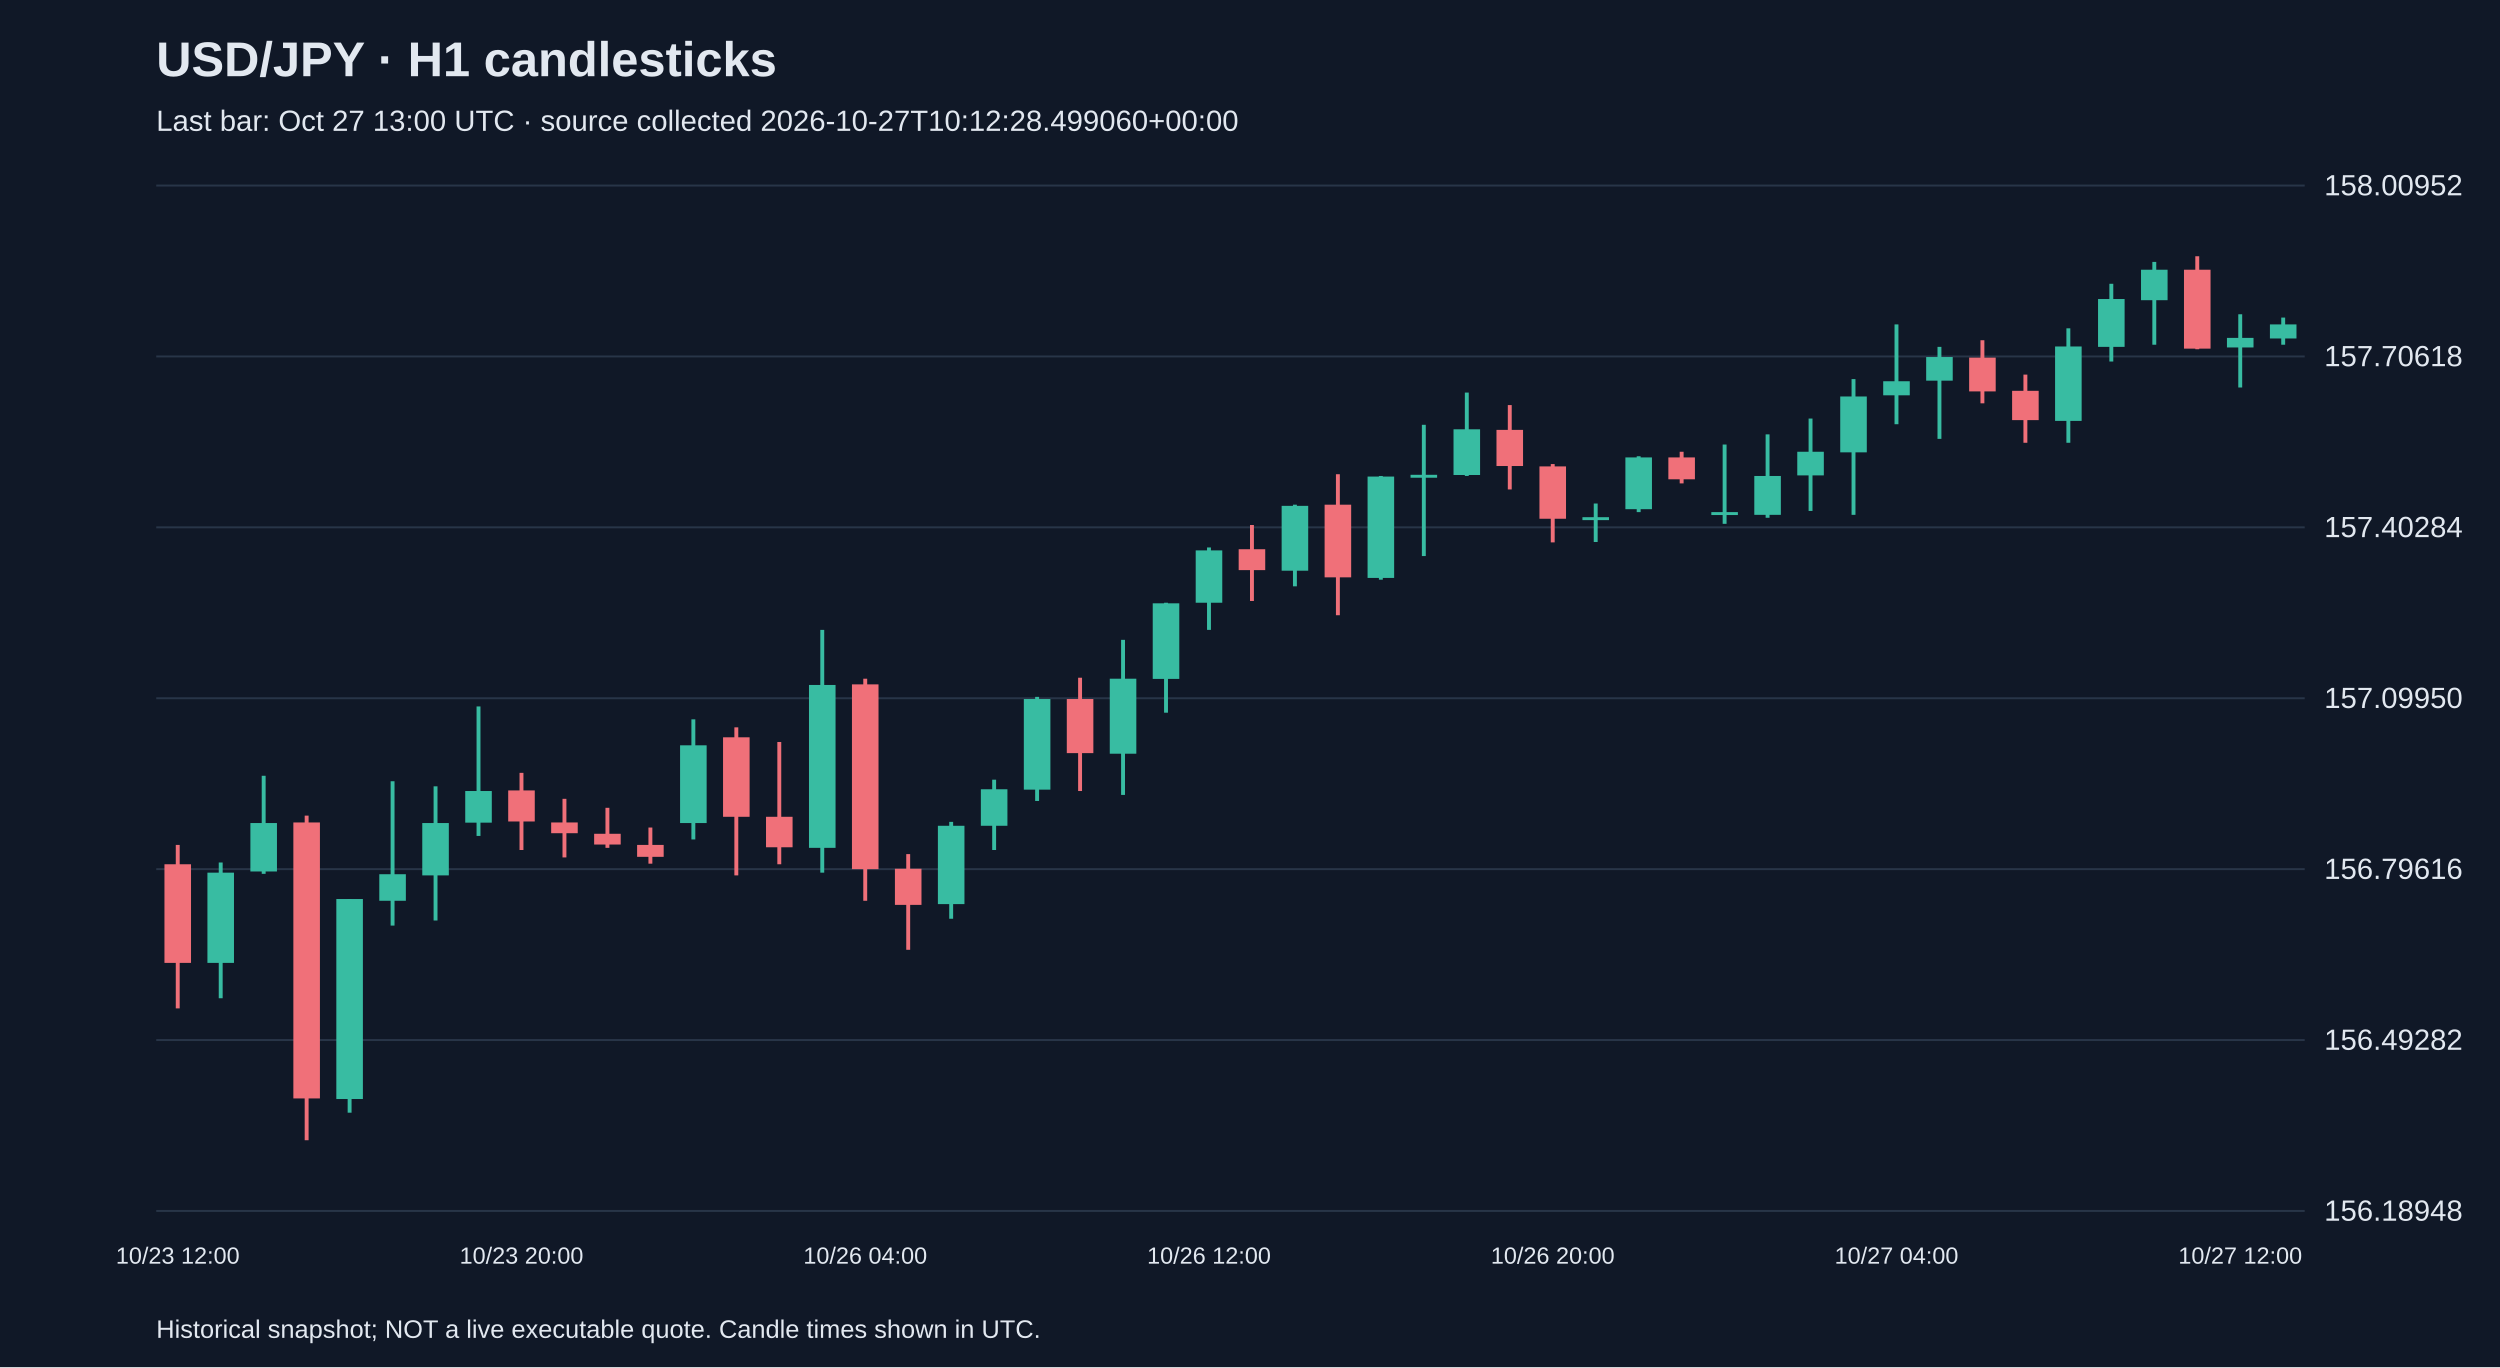
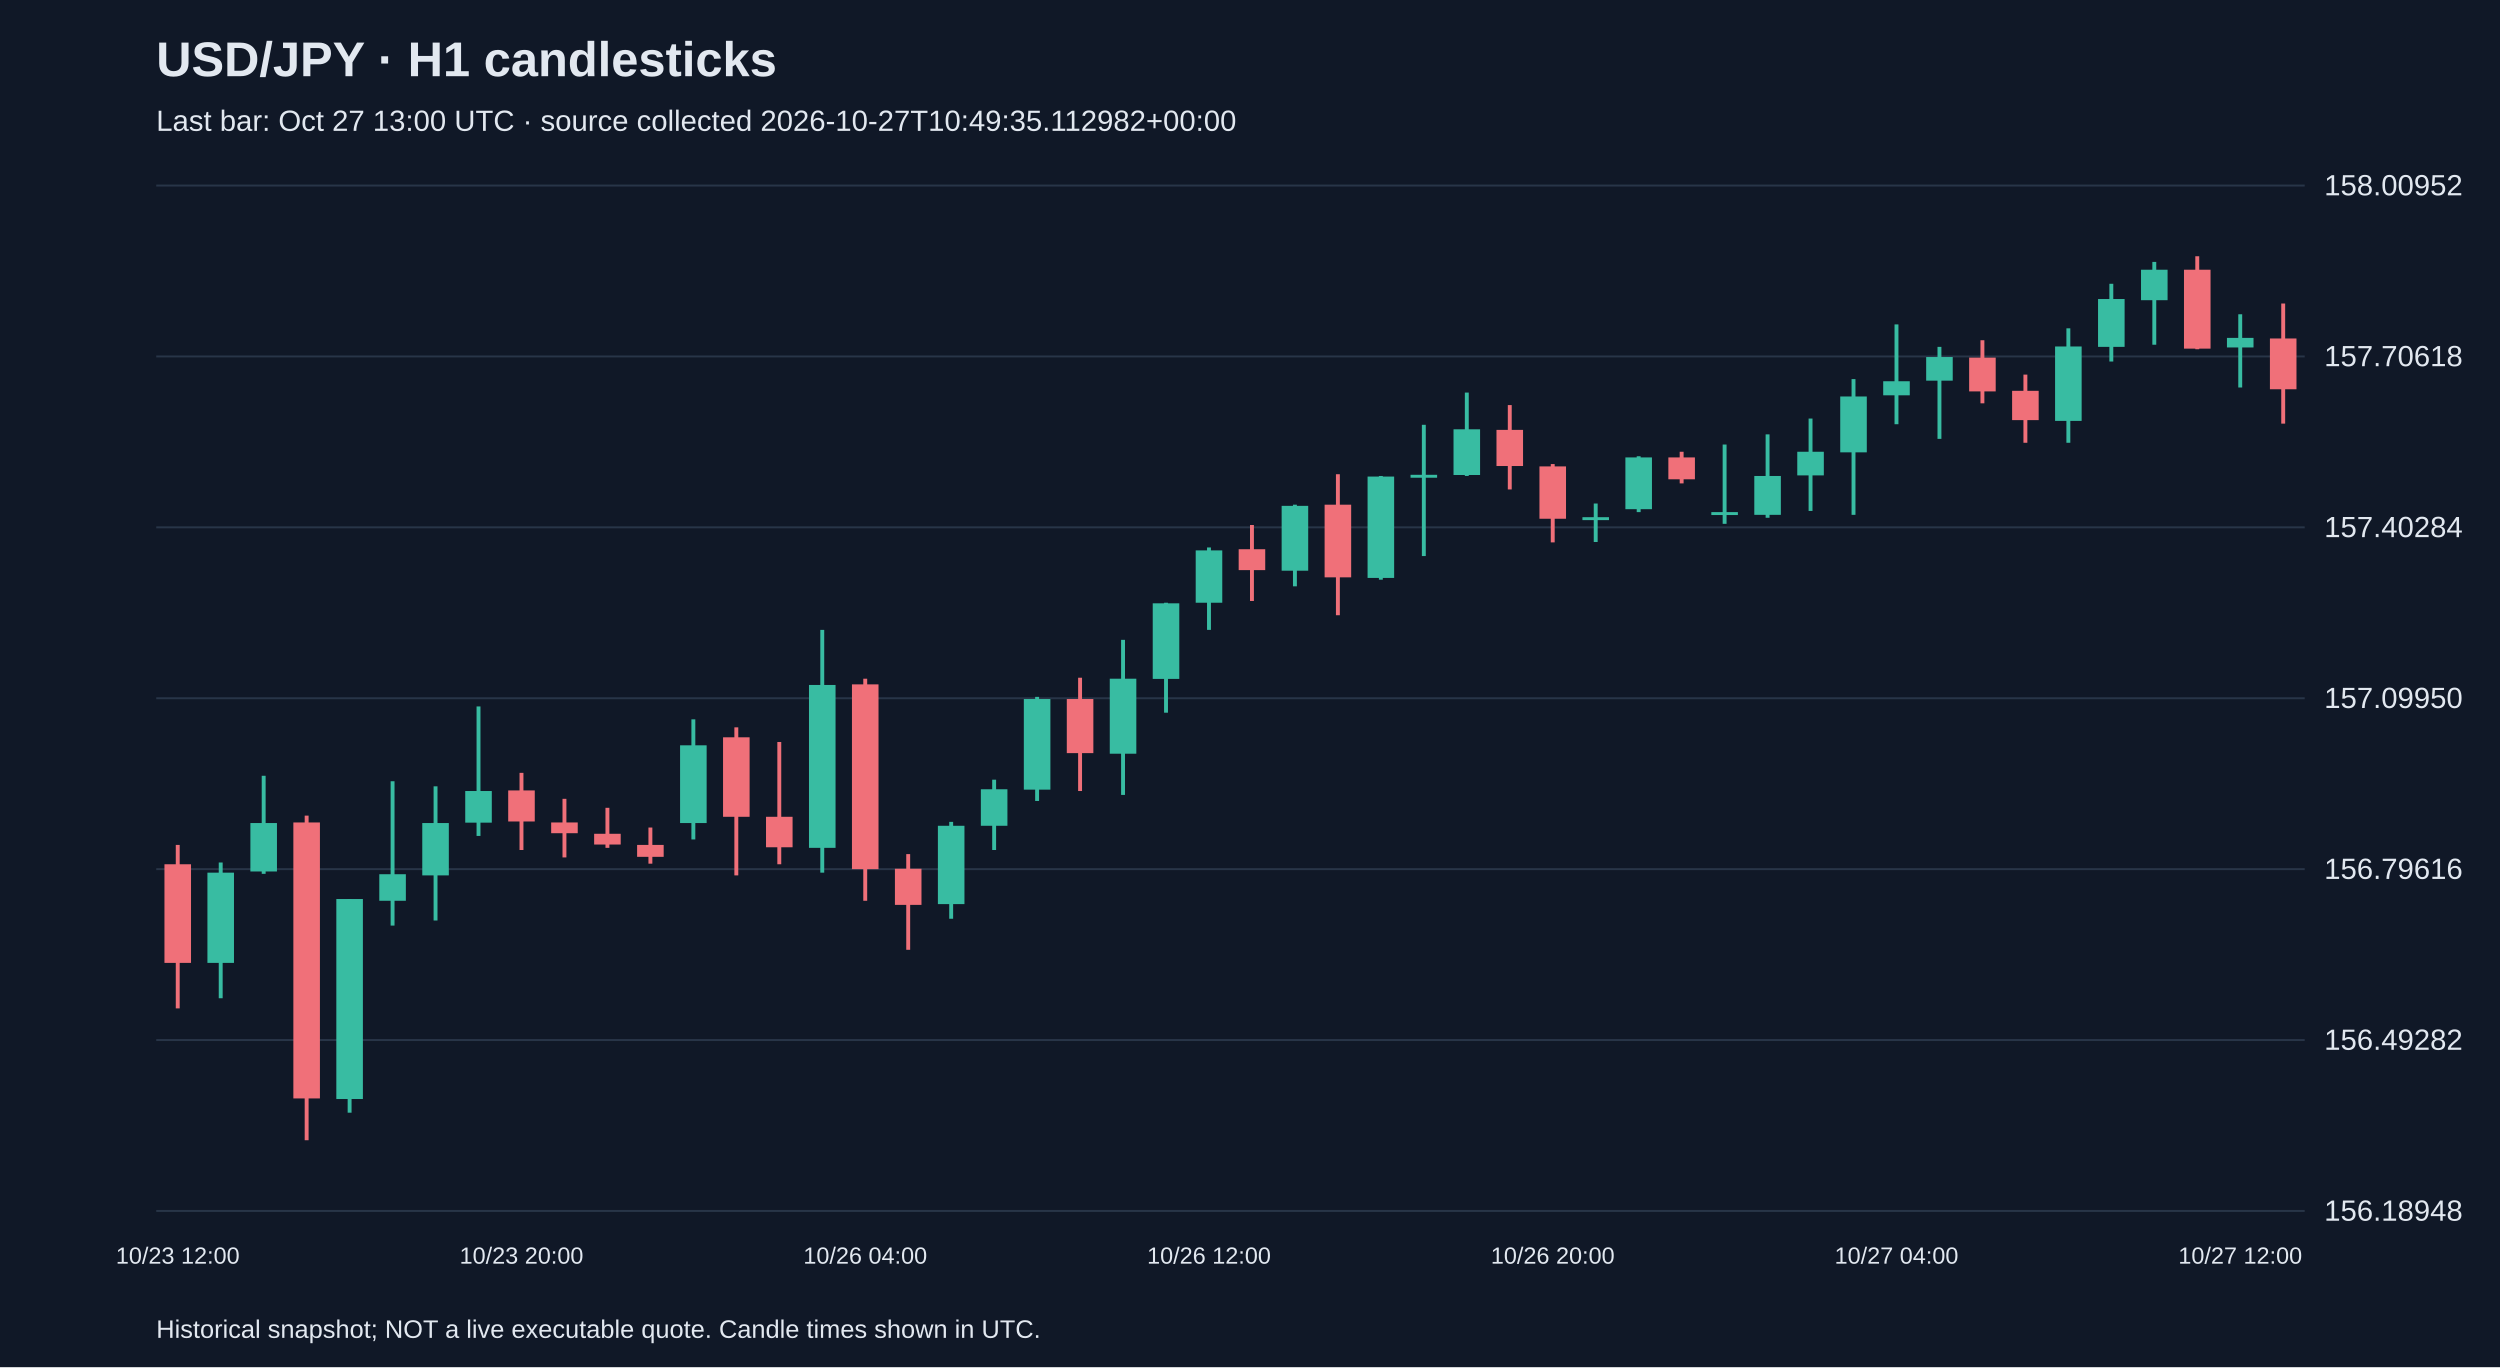
<svg xmlns="http://www.w3.org/2000/svg" viewBox="0 0 1280 700">
  <rect width="100%" height="100%" fill="#101827" />
  <style>text{font-family:Arial,sans-serif;fill:#e2e8f0}</style>
  <text x="80" y="39" font-size="25" font-weight="bold">USD/JPY · H1 candlesticks</text>
-   <text x="80" y="67" font-size="15" fill="#a6b1c5">Last bar: Oct 27 13:00 UTC · source collected 2026-10-27T10:12:28.499060+00:00</text>
+   <text x="80" y="67" font-size="15" fill="#a6b1c5">Last bar: Oct 27 13:00 UTC · source collected 2026-10-27T10:49:35.112982+00:00</text>
  <line x1="80" y1="620.0" x2="1180" y2="620.0" stroke="#283548" />
  <text x="1190" y="625.0" font-size="15">156.18948</text>
  <line x1="80" y1="532.5" x2="1180" y2="532.5" stroke="#283548" />
  <text x="1190" y="537.5" font-size="15">156.49282</text>
  <line x1="80" y1="445.0" x2="1180" y2="445.0" stroke="#283548" />
  <text x="1190" y="450.0" font-size="15">156.79616</text>
  <line x1="80" y1="357.5" x2="1180" y2="357.5" stroke="#283548" />
  <text x="1190" y="362.5" font-size="15">157.09950</text>
  <line x1="80" y1="270.0" x2="1180" y2="270.0" stroke="#283548" />
  <text x="1190" y="275.0" font-size="15">157.40284</text>
  <line x1="80" y1="182.5" x2="1180" y2="182.5" stroke="#283548" />
  <text x="1190" y="187.5" font-size="15">157.70618</text>
  <line x1="80" y1="95.0" x2="1180" y2="95.0" stroke="#283548" />
  <text x="1190" y="100.0" font-size="15">158.00952</text>
  <line x1="91.0" y1="432.6" x2="91.0" y2="516.3" stroke="#f07079" stroke-width="2" />
  <rect x="84.2" y="442.5" width="13.6" height="50.5" fill="#f07079" />
  <text x="91.0" y="647" text-anchor="middle" font-size="12">10/23 12:00</text>
  <line x1="113.0" y1="441.6" x2="113.0" y2="511.1" stroke="#38bca2" stroke-width="2" />
  <rect x="106.2" y="446.8" width="13.6" height="46.2" fill="#38bca2" />
  <line x1="135.0" y1="397.2" x2="135.0" y2="447.4" stroke="#38bca2" stroke-width="2" />
  <rect x="128.2" y="421.4" width="13.6" height="24.8" fill="#38bca2" />
  <line x1="157.0" y1="417.6" x2="157.0" y2="583.8" stroke="#f07079" stroke-width="2" />
  <rect x="150.2" y="421.1" width="13.6" height="141.3" fill="#f07079" />
  <line x1="179.0" y1="460.3" x2="179.0" y2="569.7" stroke="#38bca2" stroke-width="2" />
  <rect x="172.2" y="460.3" width="13.6" height="102.4" fill="#38bca2" />
  <line x1="201.0" y1="400.0" x2="201.0" y2="473.9" stroke="#38bca2" stroke-width="2" />
  <rect x="194.2" y="447.6" width="13.6" height="13.6" fill="#38bca2" />
  <line x1="223.0" y1="402.6" x2="223.0" y2="471.3" stroke="#38bca2" stroke-width="2" />
  <rect x="216.2" y="421.4" width="13.6" height="26.8" fill="#38bca2" />
  <line x1="245.0" y1="361.7" x2="245.0" y2="428.0" stroke="#38bca2" stroke-width="2" />
  <rect x="238.2" y="405.0" width="13.6" height="16.2" fill="#38bca2" />
  <line x1="267.0" y1="395.7" x2="267.0" y2="435.2" stroke="#f07079" stroke-width="2" />
  <rect x="260.2" y="404.7" width="13.6" height="15.9" fill="#f07079" />
  <text x="267.0" y="647" text-anchor="middle" font-size="12">10/23 20:00</text>
  <line x1="289.0" y1="409.0" x2="289.0" y2="439.0" stroke="#f07079" stroke-width="2" />
  <rect x="282.2" y="421.1" width="13.6" height="5.5" fill="#f07079" />
  <line x1="311.0" y1="413.6" x2="311.0" y2="434.1" stroke="#f07079" stroke-width="2" />
  <rect x="304.2" y="426.9" width="13.6" height="5.5" fill="#f07079" />
  <line x1="333.0" y1="423.7" x2="333.0" y2="442.2" stroke="#f07079" stroke-width="2" />
  <rect x="326.2" y="432.6" width="13.6" height="6.1" fill="#f07079" />
  <line x1="355.0" y1="368.3" x2="355.0" y2="429.8" stroke="#38bca2" stroke-width="2" />
  <rect x="348.2" y="381.6" width="13.6" height="39.8" fill="#38bca2" />
  <line x1="377.0" y1="372.4" x2="377.0" y2="448.2" stroke="#f07079" stroke-width="2" />
  <rect x="370.2" y="377.5" width="13.6" height="40.7" fill="#f07079" />
  <line x1="399.0" y1="379.9" x2="399.0" y2="442.5" stroke="#f07079" stroke-width="2" />
  <rect x="392.2" y="418.2" width="13.6" height="15.6" fill="#f07079" />
  <line x1="421.0" y1="322.5" x2="421.0" y2="446.8" stroke="#38bca2" stroke-width="2" />
  <rect x="414.2" y="350.7" width="13.6" height="83.4" fill="#38bca2" />
  <line x1="443.0" y1="347.5" x2="443.0" y2="461.2" stroke="#f07079" stroke-width="2" />
  <rect x="436.2" y="350.4" width="13.6" height="94.6" fill="#f07079" />
  <text x="443.0" y="647" text-anchor="middle" font-size="12">10/26 04:00</text>
  <line x1="465.0" y1="437.3" x2="465.0" y2="486.3" stroke="#f07079" stroke-width="2" />
  <rect x="458.2" y="444.8" width="13.6" height="18.5" fill="#f07079" />
  <line x1="487.0" y1="420.8" x2="487.0" y2="470.4" stroke="#38bca2" stroke-width="2" />
  <rect x="480.2" y="422.8" width="13.6" height="40.1" fill="#38bca2" />
  <line x1="509.0" y1="399.2" x2="509.0" y2="435.2" stroke="#38bca2" stroke-width="2" />
  <rect x="502.2" y="404.1" width="13.6" height="18.7" fill="#38bca2" />
  <line x1="531.0" y1="356.8" x2="531.0" y2="410.1" stroke="#38bca2" stroke-width="2" />
  <rect x="524.2" y="357.9" width="13.6" height="46.4" fill="#38bca2" />
  <line x1="553.0" y1="347.0" x2="553.0" y2="405.0" stroke="#f07079" stroke-width="2" />
  <rect x="546.2" y="357.9" width="13.6" height="27.7" fill="#f07079" />
  <line x1="575.0" y1="327.6" x2="575.0" y2="407.0" stroke="#38bca2" stroke-width="2" />
  <rect x="568.2" y="347.5" width="13.6" height="38.4" fill="#38bca2" />
  <line x1="597.0" y1="308.6" x2="597.0" y2="364.9" stroke="#38bca2" stroke-width="2" />
  <rect x="590.2" y="308.9" width="13.6" height="38.7" fill="#38bca2" />
  <line x1="619.0" y1="280.3" x2="619.0" y2="322.5" stroke="#38bca2" stroke-width="2" />
  <rect x="612.2" y="281.8" width="13.6" height="26.8" fill="#38bca2" />
  <text x="619.0" y="647" text-anchor="middle" font-size="12">10/26 12:00</text>
  <line x1="641.0" y1="268.8" x2="641.0" y2="307.7" stroke="#f07079" stroke-width="2" />
  <rect x="634.2" y="281.2" width="13.6" height="10.7" fill="#f07079" />
  <line x1="663.0" y1="258.4" x2="663.0" y2="300.2" stroke="#38bca2" stroke-width="2" />
  <rect x="656.2" y="259.0" width="13.6" height="33.2" fill="#38bca2" />
  <line x1="685.0" y1="242.8" x2="685.0" y2="315.0" stroke="#f07079" stroke-width="2" />
  <rect x="678.2" y="258.4" width="13.6" height="37.2" fill="#f07079" />
  <line x1="707.0" y1="243.7" x2="707.0" y2="296.8" stroke="#38bca2" stroke-width="2" />
  <rect x="700.2" y="244.0" width="13.6" height="51.9" fill="#38bca2" />
  <line x1="729.0" y1="217.5" x2="729.0" y2="284.7" stroke="#38bca2" stroke-width="2" />
  <rect x="722.2" y="243.1" width="13.6" height="1.5" fill="#38bca2" />
  <line x1="751.0" y1="201.0" x2="751.0" y2="243.7" stroke="#38bca2" stroke-width="2" />
  <rect x="744.2" y="219.8" width="13.6" height="23.4" fill="#38bca2" />
  <line x1="773.0" y1="207.4" x2="773.0" y2="250.6" stroke="#f07079" stroke-width="2" />
  <rect x="766.2" y="220.1" width="13.6" height="18.5" fill="#f07079" />
  <line x1="795.0" y1="237.6" x2="795.0" y2="277.7" stroke="#f07079" stroke-width="2" />
  <rect x="788.2" y="238.8" width="13.6" height="26.8" fill="#f07079" />
  <text x="795.0" y="647" text-anchor="middle" font-size="12">10/26 20:00</text>
  <line x1="817.0" y1="257.8" x2="817.0" y2="277.5" stroke="#38bca2" stroke-width="2" />
  <rect x="810.2" y="264.8" width="13.6" height="1.5" fill="#38bca2" />
  <line x1="839.0" y1="233.6" x2="839.0" y2="262.2" stroke="#38bca2" stroke-width="2" />
  <rect x="832.2" y="234.2" width="13.6" height="26.5" fill="#38bca2" />
  <line x1="861.0" y1="231.3" x2="861.0" y2="247.5" stroke="#f07079" stroke-width="2" />
  <rect x="854.2" y="234.2" width="13.6" height="11.2" fill="#f07079" />
  <line x1="883.0" y1="227.6" x2="883.0" y2="268.2" stroke="#38bca2" stroke-width="2" />
  <rect x="876.2" y="262.2" width="13.6" height="1.5" fill="#38bca2" />
  <line x1="905.0" y1="222.4" x2="905.0" y2="265.1" stroke="#38bca2" stroke-width="2" />
  <rect x="898.2" y="243.7" width="13.6" height="19.9" fill="#38bca2" />
  <line x1="927.0" y1="214.3" x2="927.0" y2="261.6" stroke="#38bca2" stroke-width="2" />
  <rect x="920.2" y="231.3" width="13.6" height="12.1" fill="#38bca2" />
  <line x1="949.0" y1="194.1" x2="949.0" y2="263.6" stroke="#38bca2" stroke-width="2" />
  <rect x="942.2" y="203.0" width="13.6" height="28.6" fill="#38bca2" />
  <line x1="971.0" y1="166.1" x2="971.0" y2="217.2" stroke="#38bca2" stroke-width="2" />
  <rect x="964.2" y="195.2" width="13.6" height="7.2" fill="#38bca2" />
  <text x="971.0" y="647" text-anchor="middle" font-size="12">10/27 04:00</text>
  <line x1="993.0" y1="177.6" x2="993.0" y2="224.7" stroke="#38bca2" stroke-width="2" />
  <rect x="986.2" y="182.8" width="13.6" height="12.1" fill="#38bca2" />
  <line x1="1015.0" y1="174.2" x2="1015.0" y2="206.5" stroke="#f07079" stroke-width="2" />
  <rect x="1008.2" y="183.1" width="13.6" height="17.3" fill="#f07079" />
  <line x1="1037.0" y1="191.8" x2="1037.0" y2="226.7" stroke="#f07079" stroke-width="2" />
  <rect x="1030.2" y="200.1" width="13.6" height="15.0" fill="#f07079" />
  <line x1="1059.0" y1="168.1" x2="1059.0" y2="226.7" stroke="#38bca2" stroke-width="2" />
  <rect x="1052.2" y="177.4" width="13.6" height="38.1" fill="#38bca2" />
  <line x1="1081.0" y1="145.3" x2="1081.0" y2="185.1" stroke="#38bca2" stroke-width="2" />
  <rect x="1074.2" y="153.1" width="13.6" height="24.5" fill="#38bca2" />
  <line x1="1103.0" y1="134.1" x2="1103.0" y2="176.5" stroke="#38bca2" stroke-width="2" />
  <rect x="1096.2" y="138.1" width="13.6" height="15.6" fill="#38bca2" />
  <line x1="1125.0" y1="131.2" x2="1125.0" y2="178.8" stroke="#f07079" stroke-width="2" />
  <rect x="1118.2" y="138.1" width="13.6" height="40.4" fill="#f07079" />
  <line x1="1147.0" y1="160.9" x2="1147.0" y2="198.4" stroke="#38bca2" stroke-width="2" />
  <rect x="1140.2" y="173.0" width="13.6" height="4.9" fill="#38bca2" />
  <text x="1147.0" y="647" text-anchor="middle" font-size="12">10/27 12:00</text>
-   <line x1="1169.0" y1="162.6" x2="1169.0" y2="176.5" stroke="#38bca2" stroke-width="2" />
-   <rect x="1162.2" y="166.1" width="13.6" height="7.2" fill="#38bca2" />
+   <line x1="1169.0" y1="155.4" x2="1169.0" y2="216.9" stroke="#f07079" stroke-width="2" />
+   <rect x="1162.2" y="173.3" width="13.6" height="26.0" fill="#f07079" />
  <text x="80" y="685" font-size="13">Historical snapshot; NOT a live executable quote. Candle times shown in UTC.</text>
</svg>
